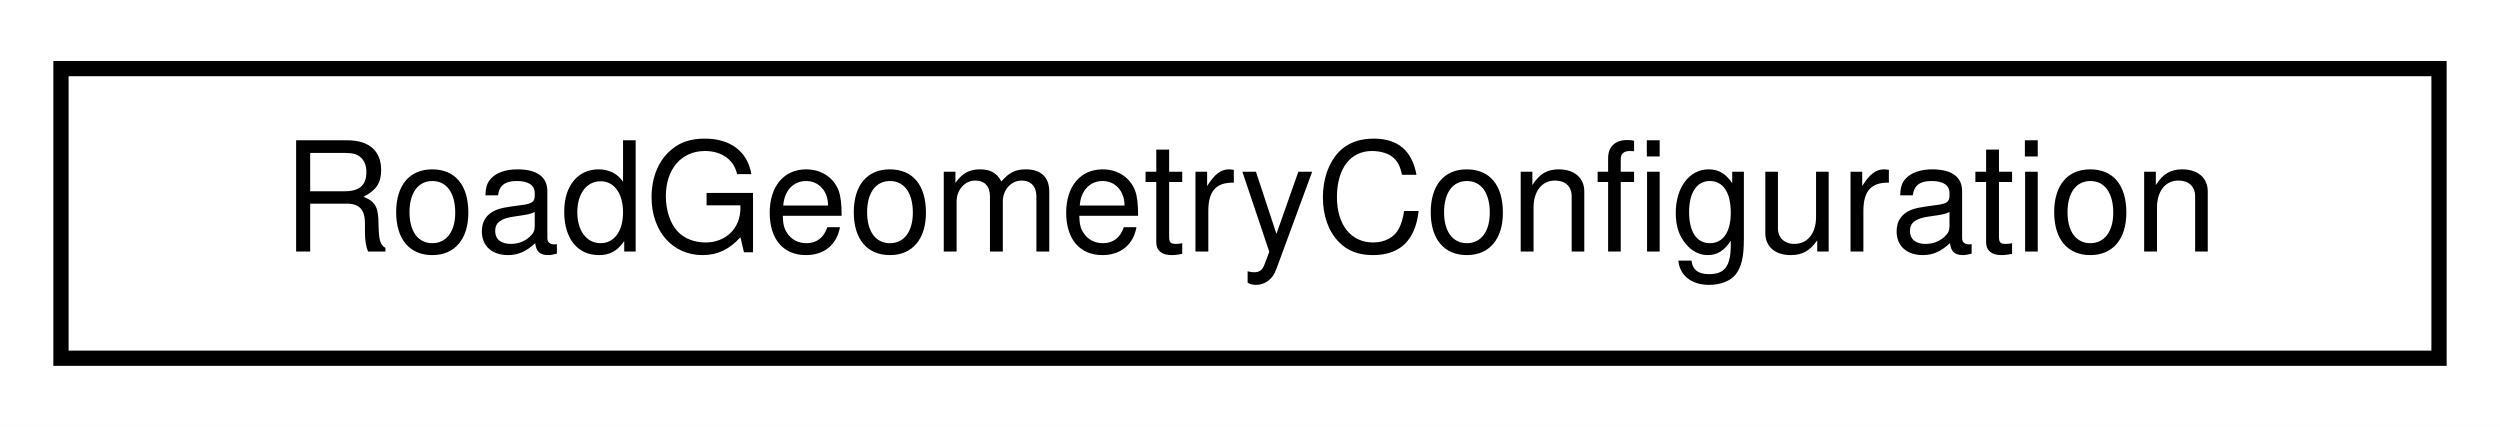
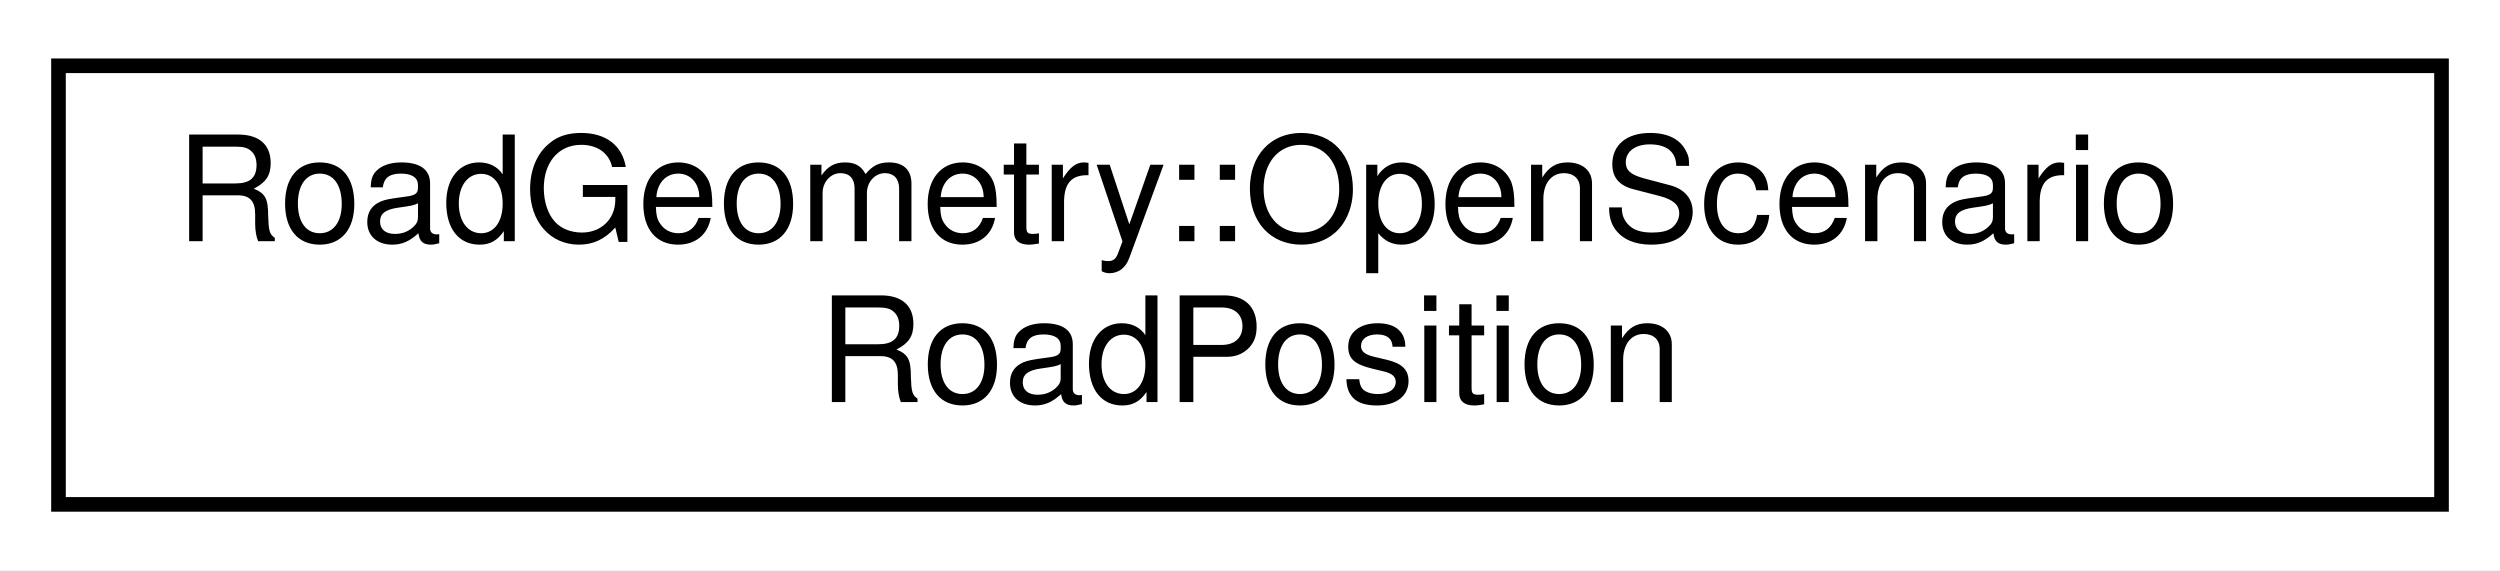
- <svg xmlns="http://www.w3.org/2000/svg" xmlns:xlink="http://www.w3.org/1999/xlink" width="164pt" height="28pt" viewBox="0.00 0.00 164.00 28.00">
-   <g id="graph0" class="graph" transform="scale(1 1) rotate(0) translate(4 24)">
-     <polygon fill="white" stroke="transparent" points="-4,4 -4,-24 160,-24 160,4 -4,4" />
+ <svg xmlns="http://www.w3.org/2000/svg" xmlns:xlink="http://www.w3.org/1999/xlink" width="171pt" height="39pt" viewBox="0.00 0.00 171.00 39.00">
+   <g id="graph0" class="graph" transform="scale(1 1) rotate(0) translate(4 35)">
+     <polygon fill="white" stroke="transparent" points="-4,4 -4,-35 167,-35 167,4 -4,4" />
    <g id="node1" class="node">
      <g id="a_node1">
-         <a xlink:href="structmalidrive_1_1builder_1_1_road_geometry_configuration.html" target="_top" xlink:title="RoadGeometry construction parameters.">
-           <polygon fill="white" stroke="black" points="0,-0.5 0,-19.5 156,-19.5 156,-0.5 0,-0.5" />
-           <text text-anchor="middle" x="78" y="-7.5" font-family="Helvetica,sans-Serif" font-size="10.00">RoadGeometryConfiguration</text>
+         <a xlink:href="structmalidrive_1_1_road_geometry_1_1_open_scenario_road_position.html" target="_top" xlink:title="Represents a OSC-XML Road Position.">
+           <polygon fill="white" stroke="black" points="0,-0.5 0,-30.5 163,-30.5 163,-0.5 0,-0.5" />
+           <text text-anchor="start" x="8" y="-18.5" font-family="Helvetica,sans-Serif" font-size="10.00">RoadGeometry::OpenScenario</text>
+           <text text-anchor="middle" x="81.5" y="-7.5" font-family="Helvetica,sans-Serif" font-size="10.00">RoadPosition</text>
        </a>
      </g>
    </g>
  </g>
</svg>
